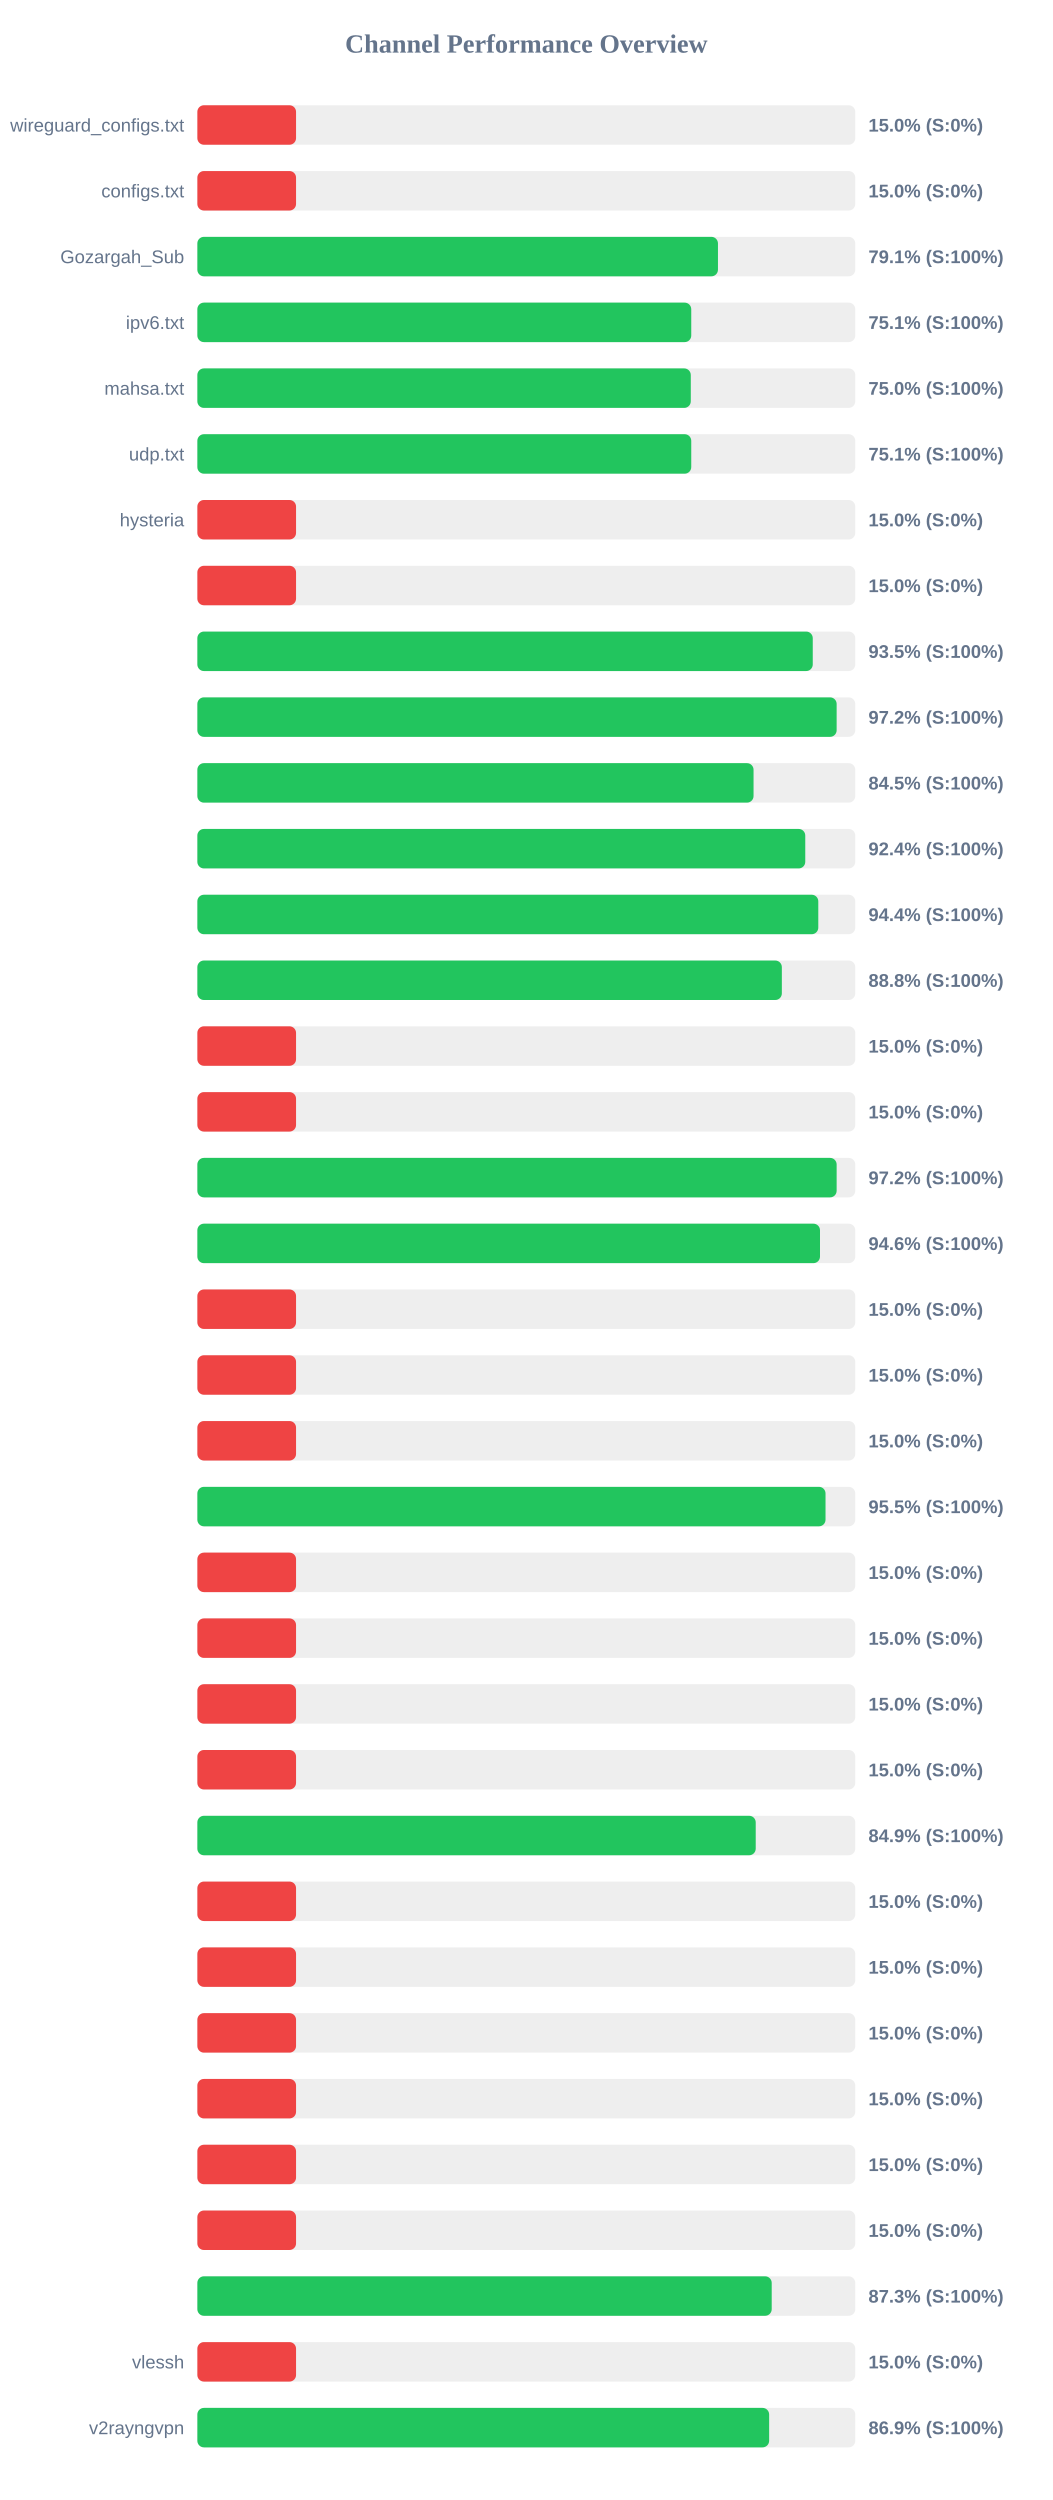
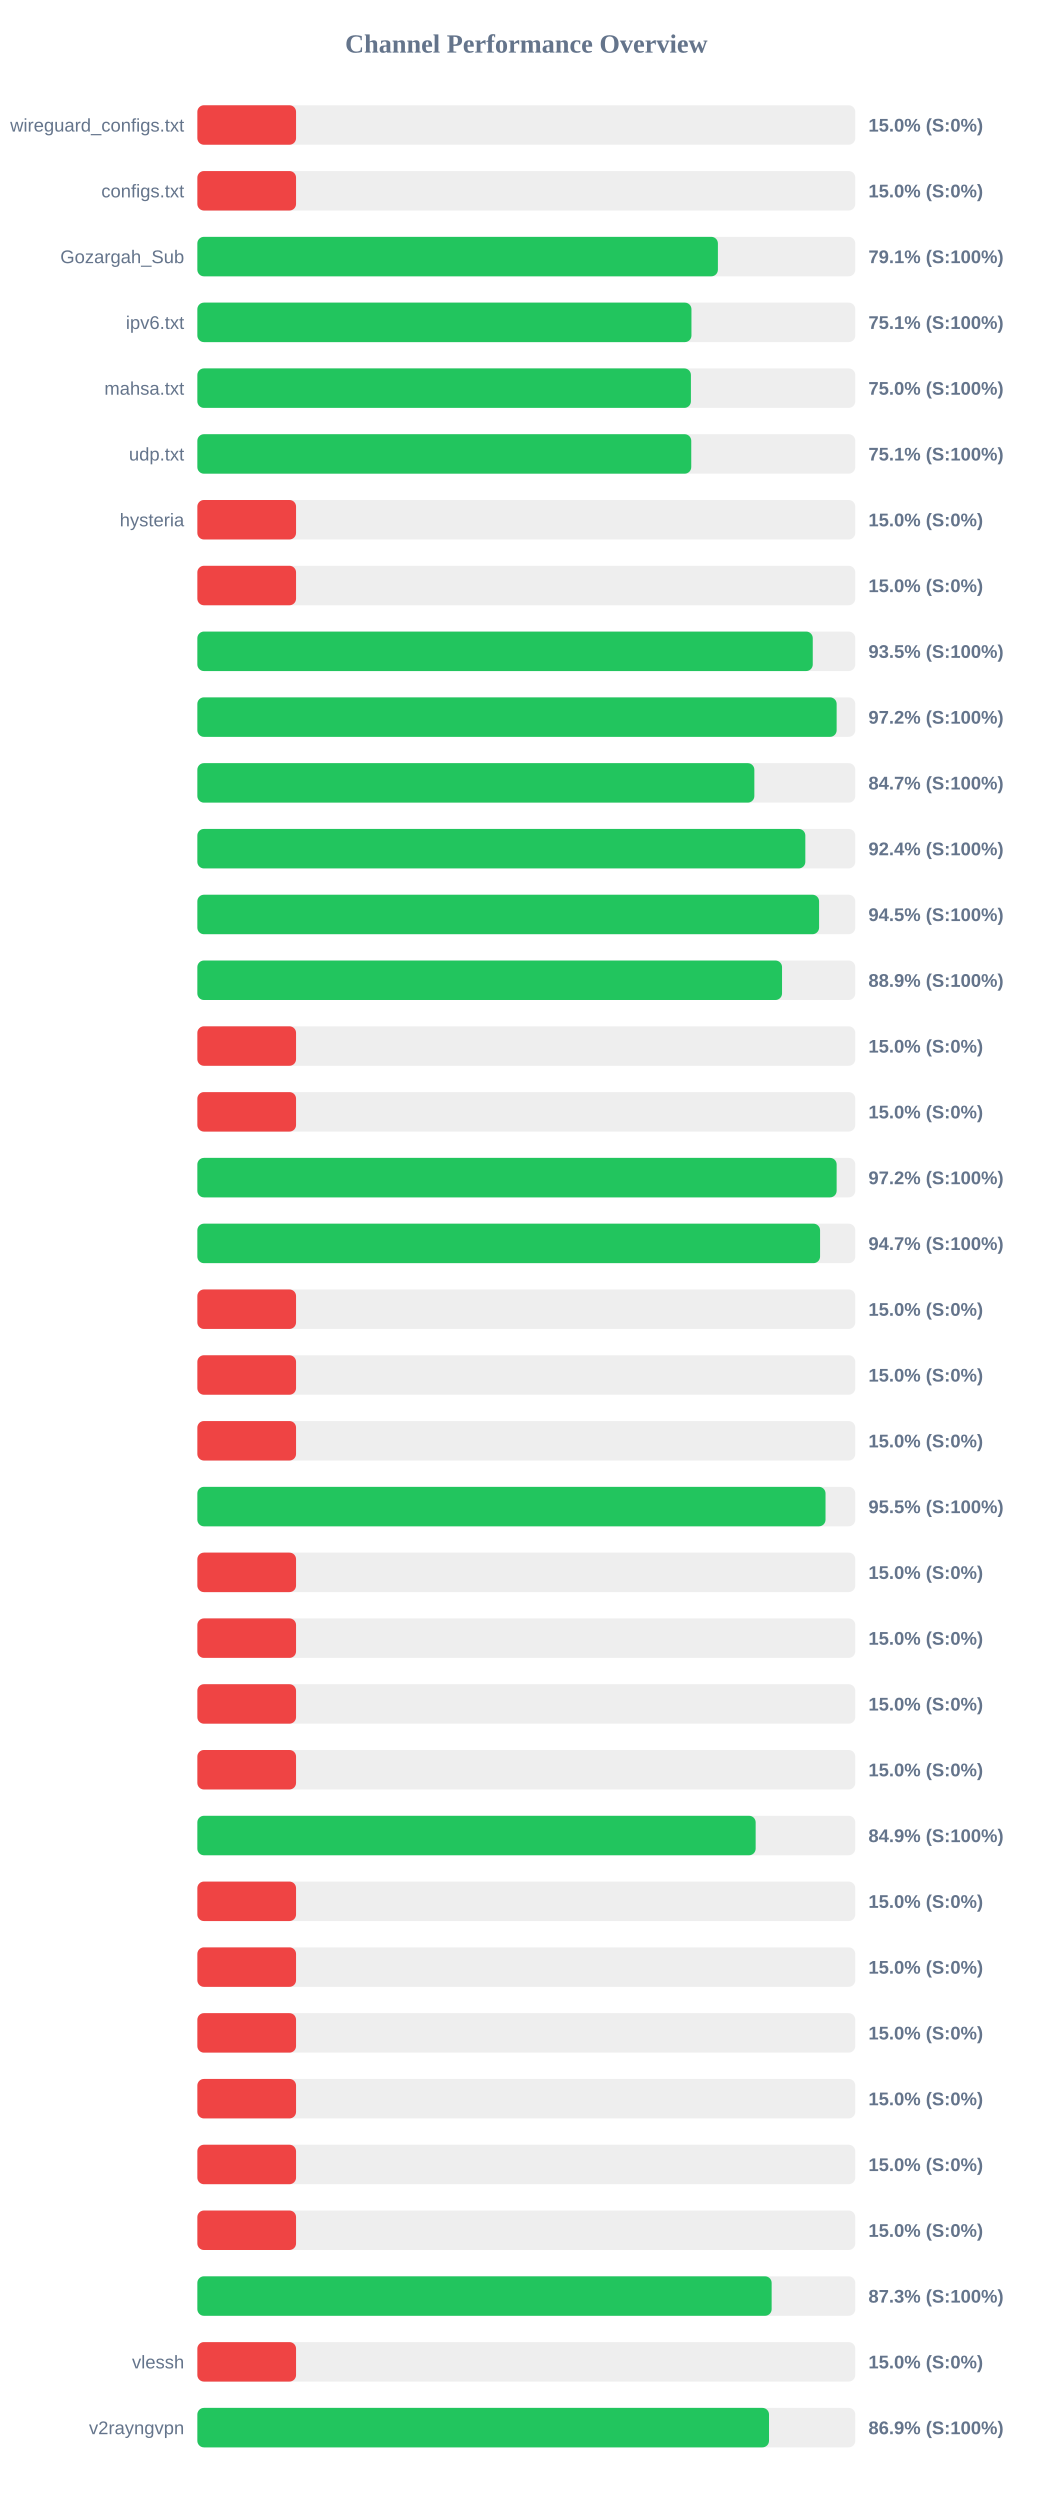
<svg xmlns="http://www.w3.org/2000/svg" width="800" height="1900" version="1.1">
  <style>
        .row { font: 14px Arial; fill: #64748b; }
        .score { font: bold 14px Arial; fill: #64748b; }
    </style>
  <text x="400" y="40" text-anchor="middle" font-size="20px" font-weight="bold" fill="#64748b">Channel Performance Overview</text>
  <rect x="150" y="80" width="500" height="30" fill="#eee" rx="5" />
  <rect x="150" y="80" width="75.0" height="30" fill="#ef4444" rx="5" />
  <text x="140" y="100" text-anchor="end" class="row">wireguard_configs.txt</text>
  <text x="660" y="100" text-anchor="start" class="score">15.0% (S:0%)</text>
  <rect x="150" y="130" width="500" height="30" fill="#eee" rx="5" />
  <rect x="150" y="130" width="75.0" height="30" fill="#ef4444" rx="5" />
  <text x="140" y="150" text-anchor="end" class="row">configs.txt</text>
  <text x="660" y="150" text-anchor="start" class="score">15.0% (S:0%)</text>
  <rect x="150" y="180" width="500" height="30" fill="#eee" rx="5" />
-   <rect x="150" y="180" width="395.65" height="30" fill="#22c55e" rx="5" />
+   <rect x="150" y="180" width="395.6" height="30" fill="#22c55e" rx="5" />
  <text x="140" y="200" text-anchor="end" class="row">Gozargah_Sub</text>
  <text x="660" y="200" text-anchor="start" class="score">79.1% (S:100%)</text>
  <rect x="150" y="230" width="500" height="30" fill="#eee" rx="5" />
-   <rect x="150" y="230" width="375.35" height="30" fill="#22c55e" rx="5" />
+   <rect x="150" y="230" width="375.5" height="30" fill="#22c55e" rx="5" />
  <text x="140" y="250" text-anchor="end" class="row">ipv6.txt</text>
  <text x="660" y="250" text-anchor="start" class="score">75.1% (S:100%)</text>
  <rect x="150" y="280" width="500" height="30" fill="#eee" rx="5" />
-   <rect x="150" y="280" width="375.0" height="30" fill="#22c55e" rx="5" />
+   <rect x="150" y="280" width="375.1" height="30" fill="#22c55e" rx="5" />
  <text x="140" y="300" text-anchor="end" class="row">mahsa.txt</text>
  <text x="660" y="300" text-anchor="start" class="score">75.0% (S:100%)</text>
  <rect x="150" y="330" width="500" height="30" fill="#eee" rx="5" />
  <rect x="150" y="330" width="375.35" height="30" fill="#22c55e" rx="5" />
  <text x="140" y="350" text-anchor="end" class="row">udp.txt</text>
  <text x="660" y="350" text-anchor="start" class="score">75.1% (S:100%)</text>
  <rect x="150" y="380" width="500" height="30" fill="#eee" rx="5" />
  <rect x="150" y="380" width="75.0" height="30" fill="#ef4444" rx="5" />
  <text x="140" y="400" text-anchor="end" class="row">hysteria</text>
  <text x="660" y="400" text-anchor="start" class="score">15.0% (S:0%)</text>
  <rect x="150" y="430" width="500" height="30" fill="#eee" rx="5" />
  <rect x="150" y="430" width="75.0" height="30" fill="#ef4444" rx="5" />
  <text x="140" y="450" text-anchor="end" class="row" />
  <text x="660" y="450" text-anchor="start" class="score">15.0% (S:0%)</text>
  <rect x="150" y="480" width="500" height="30" fill="#eee" rx="5" />
  <rect x="150" y="480" width="467.7" height="30" fill="#22c55e" rx="5" />
  <text x="140" y="500" text-anchor="end" class="row" />
  <text x="660" y="500" text-anchor="start" class="score">93.5% (S:100%)</text>
  <rect x="150" y="530" width="500" height="30" fill="#eee" rx="5" />
  <rect x="150" y="530" width="485.85" height="30" fill="#22c55e" rx="5" />
  <text x="140" y="550" text-anchor="end" class="row" />
  <text x="660" y="550" text-anchor="start" class="score">97.2% (S:100%)</text>
  <rect x="150" y="580" width="500" height="30" fill="#eee" rx="5" />
-   <rect x="150" y="580" width="422.7" height="30" fill="#22c55e" rx="5" />
+   <rect x="150" y="580" width="423.3" height="30" fill="#22c55e" rx="5" />
  <text x="140" y="600" text-anchor="end" class="row" />
-   <text x="660" y="600" text-anchor="start" class="score">84.5% (S:100%)</text>
+   <text x="660" y="600" text-anchor="start" class="score">84.7% (S:100%)</text>
  <rect x="150" y="630" width="500" height="30" fill="#eee" rx="5" />
-   <rect x="150" y="630" width="462.0" height="30" fill="#22c55e" rx="5" />
+   <rect x="150" y="630" width="462.05" height="30" fill="#22c55e" rx="5" />
  <text x="140" y="650" text-anchor="end" class="row" />
  <text x="660" y="650" text-anchor="start" class="score">92.4% (S:100%)</text>
  <rect x="150" y="680" width="500" height="30" fill="#eee" rx="5" />
-   <rect x="150" y="680" width="471.9" height="30" fill="#22c55e" rx="5" />
+   <rect x="150" y="680" width="472.5" height="30" fill="#22c55e" rx="5" />
  <text x="140" y="700" text-anchor="end" class="row" />
-   <text x="660" y="700" text-anchor="start" class="score">94.4% (S:100%)</text>
+   <text x="660" y="700" text-anchor="start" class="score">94.5% (S:100%)</text>
  <rect x="150" y="730" width="500" height="30" fill="#eee" rx="5" />
-   <rect x="150" y="730" width="444.2" height="30" fill="#22c55e" rx="5" />
+   <rect x="150" y="730" width="444.35" height="30" fill="#22c55e" rx="5" />
  <text x="140" y="750" text-anchor="end" class="row" />
-   <text x="660" y="750" text-anchor="start" class="score">88.8% (S:100%)</text>
+   <text x="660" y="750" text-anchor="start" class="score">88.9% (S:100%)</text>
  <rect x="150" y="780" width="500" height="30" fill="#eee" rx="5" />
  <rect x="150" y="780" width="75.0" height="30" fill="#ef4444" rx="5" />
  <text x="140" y="800" text-anchor="end" class="row" />
  <text x="660" y="800" text-anchor="start" class="score">15.0% (S:0%)</text>
  <rect x="150" y="830" width="500" height="30" fill="#eee" rx="5" />
  <rect x="150" y="830" width="75.0" height="30" fill="#ef4444" rx="5" />
  <text x="140" y="850" text-anchor="end" class="row" />
  <text x="660" y="850" text-anchor="start" class="score">15.0% (S:0%)</text>
  <rect x="150" y="880" width="500" height="30" fill="#eee" rx="5" />
  <rect x="150" y="880" width="485.85" height="30" fill="#22c55e" rx="5" />
  <text x="140" y="900" text-anchor="end" class="row" />
  <text x="660" y="900" text-anchor="start" class="score">97.2% (S:100%)</text>
  <rect x="150" y="930" width="500" height="30" fill="#eee" rx="5" />
-   <rect x="150" y="930" width="473.2" height="30" fill="#22c55e" rx="5" />
+   <rect x="150" y="930" width="473.25" height="30" fill="#22c55e" rx="5" />
  <text x="140" y="950" text-anchor="end" class="row" />
-   <text x="660" y="950" text-anchor="start" class="score">94.6% (S:100%)</text>
+   <text x="660" y="950" text-anchor="start" class="score">94.7% (S:100%)</text>
  <rect x="150" y="980" width="500" height="30" fill="#eee" rx="5" />
  <rect x="150" y="980" width="75.0" height="30" fill="#ef4444" rx="5" />
  <text x="140" y="1000" text-anchor="end" class="row" />
  <text x="660" y="1000" text-anchor="start" class="score">15.0% (S:0%)</text>
  <rect x="150" y="1030" width="500" height="30" fill="#eee" rx="5" />
  <rect x="150" y="1030" width="75.0" height="30" fill="#ef4444" rx="5" />
  <text x="140" y="1050" text-anchor="end" class="row" />
  <text x="660" y="1050" text-anchor="start" class="score">15.0% (S:0%)</text>
  <rect x="150" y="1080" width="500" height="30" fill="#eee" rx="5" />
  <rect x="150" y="1080" width="75.0" height="30" fill="#ef4444" rx="5" />
  <text x="140" y="1100" text-anchor="end" class="row" />
  <text x="660" y="1100" text-anchor="start" class="score">15.0% (S:0%)</text>
  <rect x="150" y="1130" width="500" height="30" fill="#eee" rx="5" />
  <rect x="150" y="1130" width="477.4" height="30" fill="#22c55e" rx="5" />
  <text x="140" y="1150" text-anchor="end" class="row" />
  <text x="660" y="1150" text-anchor="start" class="score">95.5% (S:100%)</text>
  <rect x="150" y="1180" width="500" height="30" fill="#eee" rx="5" />
  <rect x="150" y="1180" width="75.0" height="30" fill="#ef4444" rx="5" />
  <text x="140" y="1200" text-anchor="end" class="row" />
  <text x="660" y="1200" text-anchor="start" class="score">15.0% (S:0%)</text>
  <rect x="150" y="1230" width="500" height="30" fill="#eee" rx="5" />
  <rect x="150" y="1230" width="75.0" height="30" fill="#ef4444" rx="5" />
  <text x="140" y="1250" text-anchor="end" class="row" />
  <text x="660" y="1250" text-anchor="start" class="score">15.0% (S:0%)</text>
  <rect x="150" y="1280" width="500" height="30" fill="#eee" rx="5" />
  <rect x="150" y="1280" width="75.0" height="30" fill="#ef4444" rx="5" />
  <text x="140" y="1300" text-anchor="end" class="row" />
  <text x="660" y="1300" text-anchor="start" class="score">15.0% (S:0%)</text>
  <rect x="150" y="1330" width="500" height="30" fill="#eee" rx="5" />
  <rect x="150" y="1330" width="75.0" height="30" fill="#ef4444" rx="5" />
  <text x="140" y="1350" text-anchor="end" class="row" />
  <text x="660" y="1350" text-anchor="start" class="score">15.0% (S:0%)</text>
  <rect x="150" y="1380" width="500" height="30" fill="#eee" rx="5" />
-   <rect x="150" y="1380" width="424.35" height="30" fill="#22c55e" rx="5" />
+   <rect x="150" y="1380" width="424.3" height="30" fill="#22c55e" rx="5" />
  <text x="140" y="1400" text-anchor="end" class="row" />
  <text x="660" y="1400" text-anchor="start" class="score">84.9% (S:100%)</text>
  <rect x="150" y="1430" width="500" height="30" fill="#eee" rx="5" />
  <rect x="150" y="1430" width="75.0" height="30" fill="#ef4444" rx="5" />
  <text x="140" y="1450" text-anchor="end" class="row" />
  <text x="660" y="1450" text-anchor="start" class="score">15.0% (S:0%)</text>
  <rect x="150" y="1480" width="500" height="30" fill="#eee" rx="5" />
  <rect x="150" y="1480" width="75.0" height="30" fill="#ef4444" rx="5" />
  <text x="140" y="1500" text-anchor="end" class="row" />
  <text x="660" y="1500" text-anchor="start" class="score">15.0% (S:0%)</text>
  <rect x="150" y="1530" width="500" height="30" fill="#eee" rx="5" />
  <rect x="150" y="1530" width="75.0" height="30" fill="#ef4444" rx="5" />
  <text x="140" y="1550" text-anchor="end" class="row" />
  <text x="660" y="1550" text-anchor="start" class="score">15.0% (S:0%)</text>
  <rect x="150" y="1580" width="500" height="30" fill="#eee" rx="5" />
  <rect x="150" y="1580" width="75.0" height="30" fill="#ef4444" rx="5" />
  <text x="140" y="1600" text-anchor="end" class="row" />
  <text x="660" y="1600" text-anchor="start" class="score">15.0% (S:0%)</text>
  <rect x="150" y="1630" width="500" height="30" fill="#eee" rx="5" />
  <rect x="150" y="1630" width="75.0" height="30" fill="#ef4444" rx="5" />
  <text x="140" y="1650" text-anchor="end" class="row" />
  <text x="660" y="1650" text-anchor="start" class="score">15.0% (S:0%)</text>
  <rect x="150" y="1680" width="500" height="30" fill="#eee" rx="5" />
  <rect x="150" y="1680" width="75.0" height="30" fill="#ef4444" rx="5" />
  <text x="140" y="1700" text-anchor="end" class="row" />
  <text x="660" y="1700" text-anchor="start" class="score">15.0% (S:0%)</text>
  <rect x="150" y="1730" width="500" height="30" fill="#eee" rx="5" />
-   <rect x="150" y="1730" width="436.5" height="30" fill="#22c55e" rx="5" />
+   <rect x="150" y="1730" width="436.45" height="30" fill="#22c55e" rx="5" />
  <text x="140" y="1750" text-anchor="end" class="row" />
  <text x="660" y="1750" text-anchor="start" class="score">87.3% (S:100%)</text>
  <rect x="150" y="1780" width="500" height="30" fill="#eee" rx="5" />
  <rect x="150" y="1780" width="75.0" height="30" fill="#ef4444" rx="5" />
  <text x="140" y="1800" text-anchor="end" class="row">vlessh</text>
  <text x="660" y="1800" text-anchor="start" class="score">15.0% (S:0%)</text>
  <rect x="150" y="1830" width="500" height="30" fill="#eee" rx="5" />
-   <rect x="150" y="1830" width="434.55" height="30" fill="#22c55e" rx="5" />
+   <rect x="150" y="1830" width="434.45" height="30" fill="#22c55e" rx="5" />
  <text x="140" y="1850" text-anchor="end" class="row">v2rayngvpn</text>
  <text x="660" y="1850" text-anchor="start" class="score">86.9% (S:100%)</text>
</svg>
